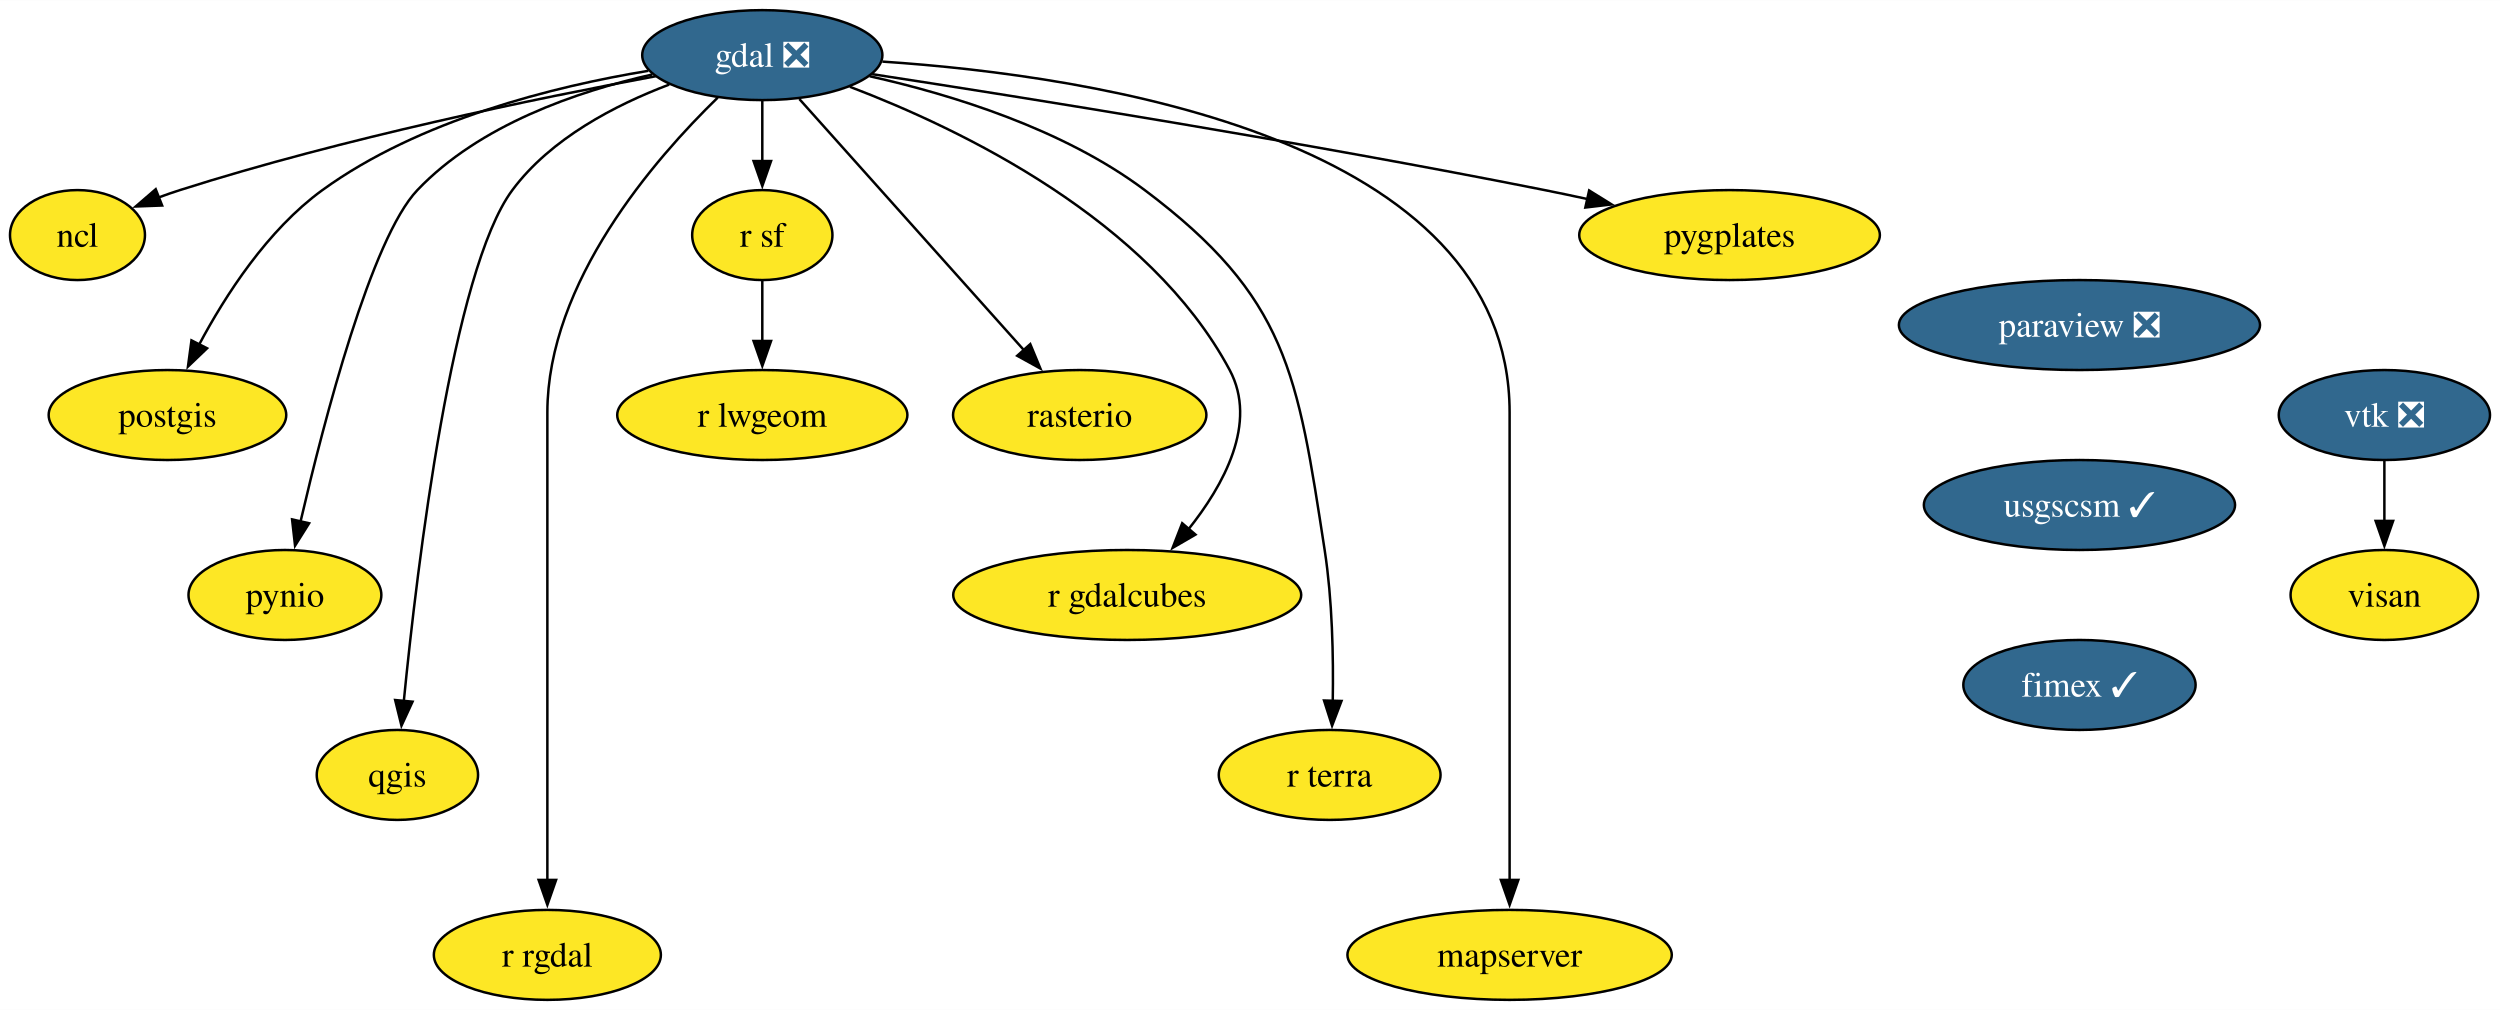
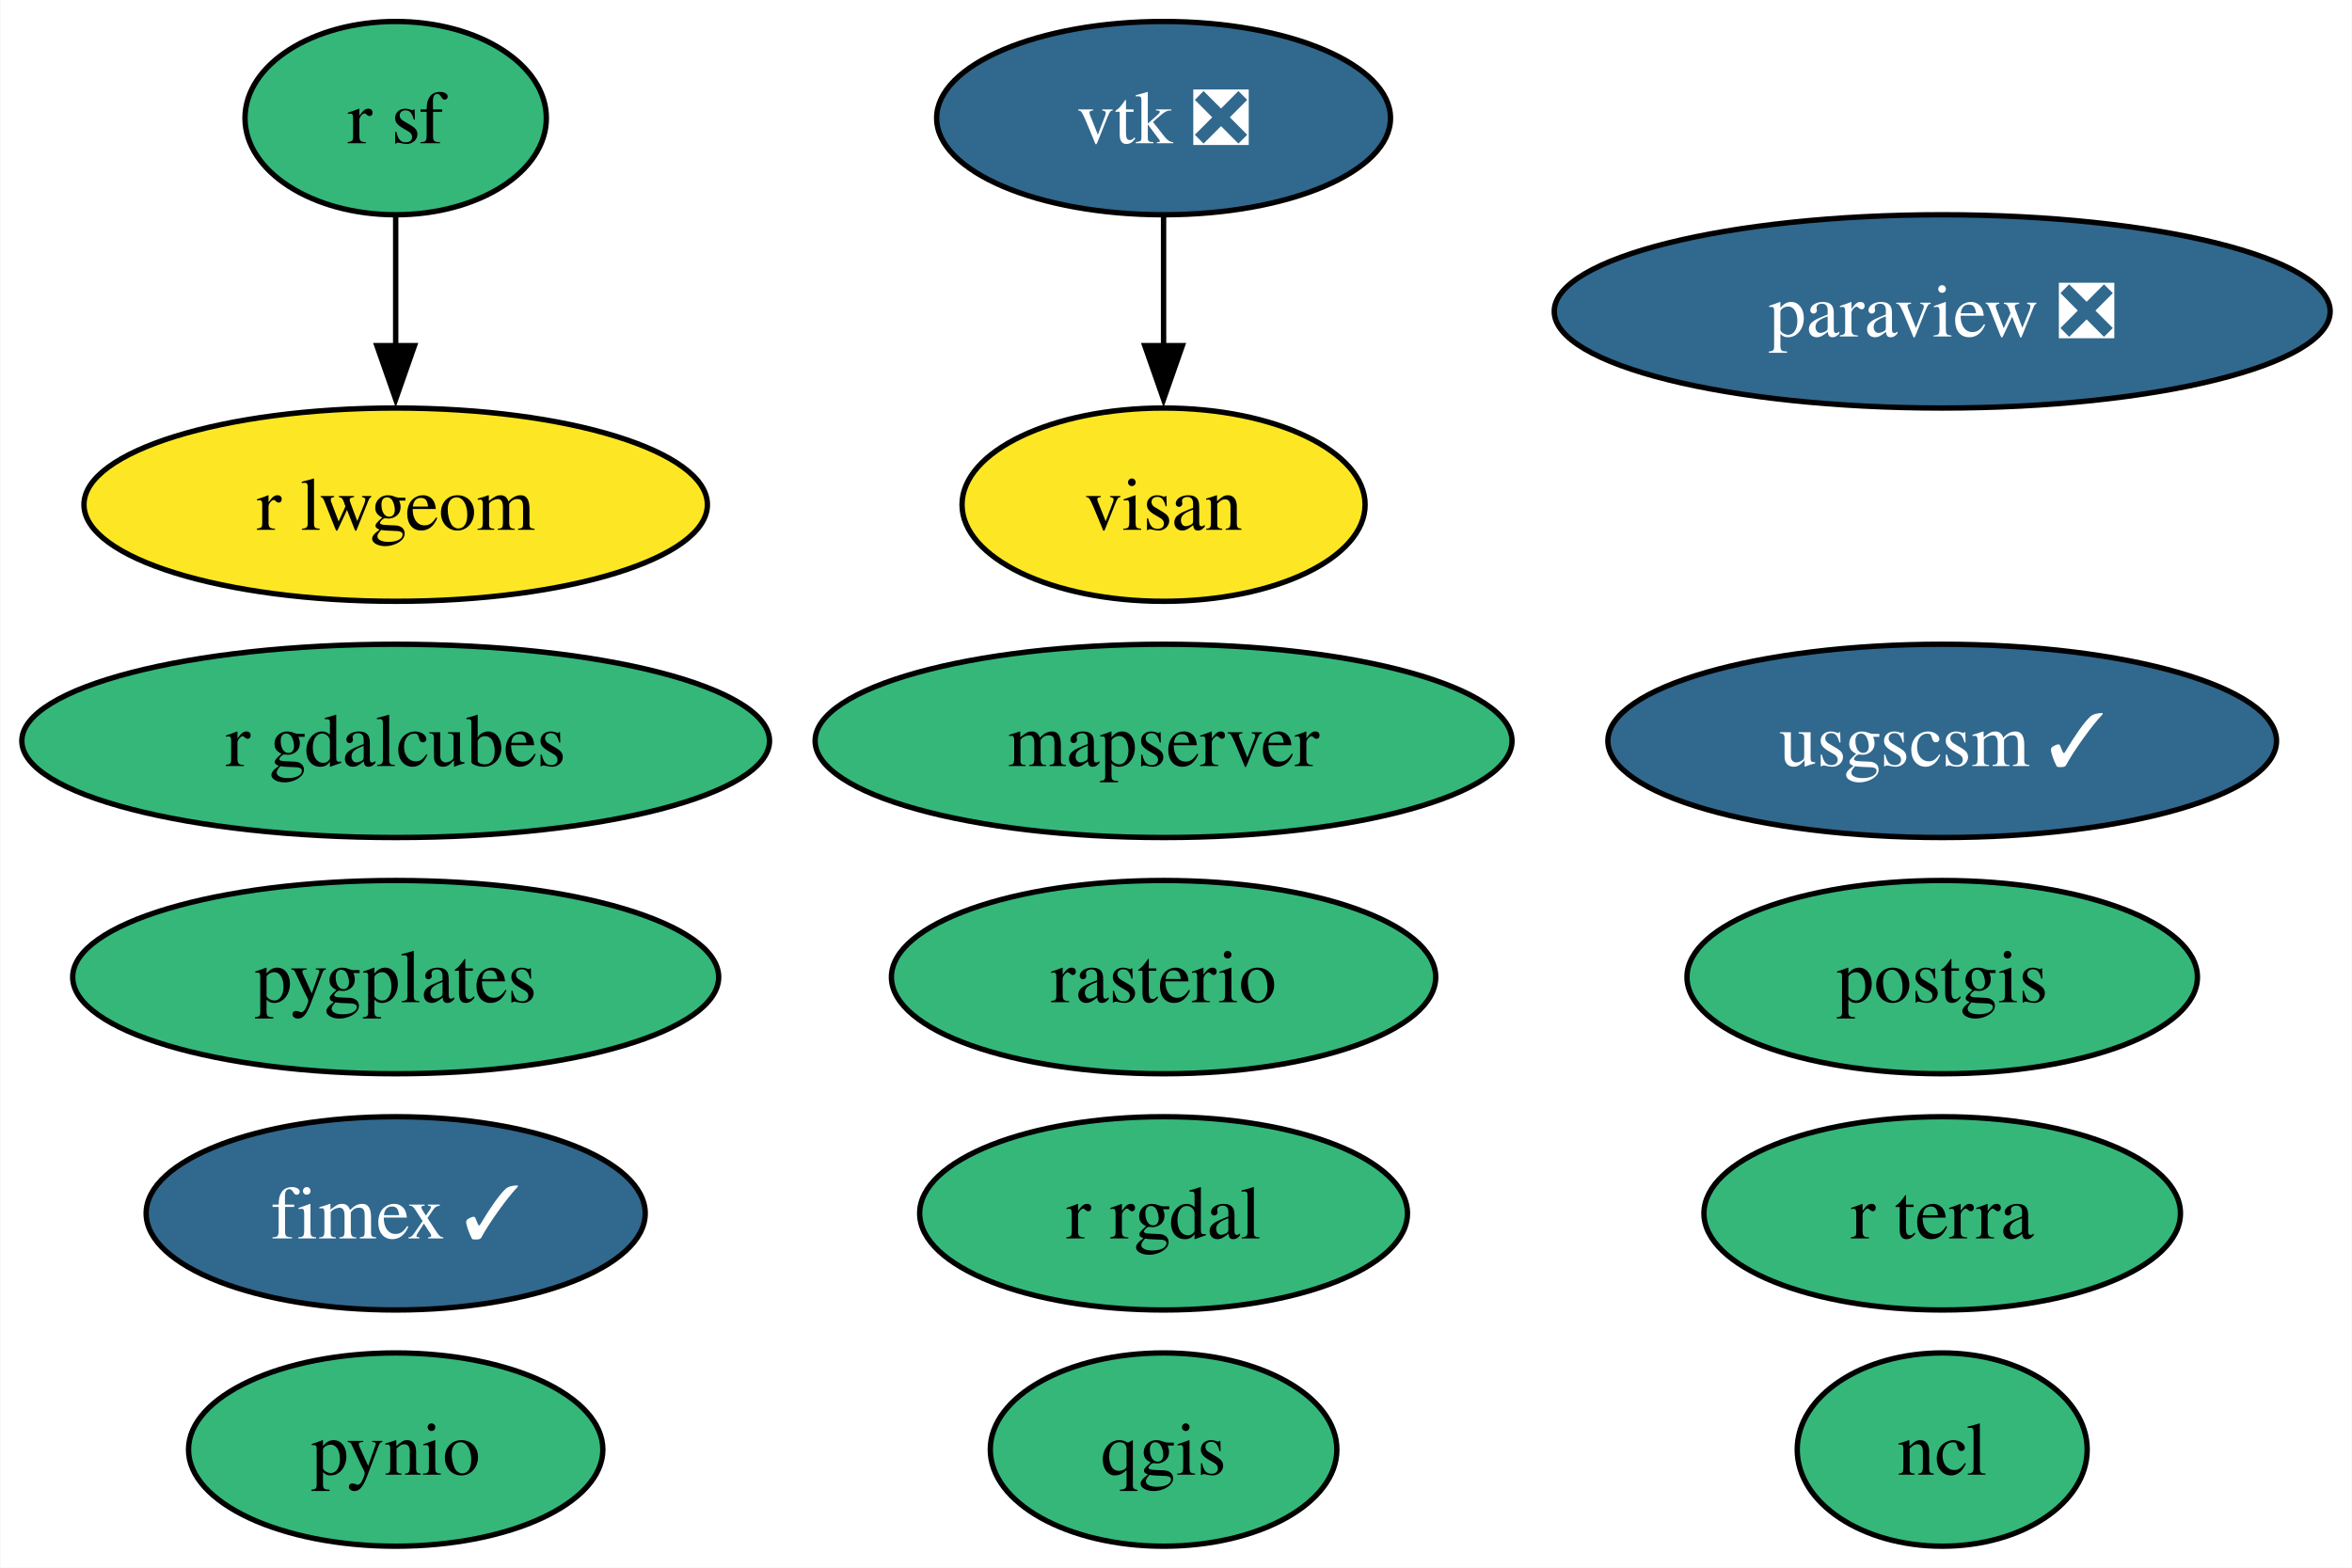
- <svg xmlns="http://www.w3.org/2000/svg" xmlns:xlink="http://www.w3.org/1999/xlink" width="1000pt" height="404pt" viewBox="0.00 0.00 1000.26 404.00">
-   <g id="graph0" class="graph" transform="scale(1 1) rotate(0) translate(4 400)">
-     <polygon fill="white" stroke="none" points="-4,4 -4,-400 996.26,-400 996.26,4 -4,4" />
+ <svg xmlns="http://www.w3.org/2000/svg" xmlns:xlink="http://www.w3.org/1999/xlink" width="438pt" height="292pt" viewBox="0.00 0.00 437.87 292.00">
+   <g id="graph0" class="graph" transform="scale(1 1) rotate(0) translate(4 288)">
+     <polygon fill="white" stroke="none" points="-4,4 -4,-288 433.87,-288 433.87,4 -4,4" />
    <g id="node1" class="node">
      <g id="a_node1">
-         <a xlink:href="https://github.com/conda-forge/gdal-feedstock/pull/874" xlink:title="gdal ❎">
-           <ellipse fill="#31688e" stroke="black" cx="301" cy="-378" rx="48.05" ry="18" />
-           <text text-anchor="middle" x="301" y="-373.32" font-family="Times,serif" font-size="14.00" fill="white">gdal ❎</text>
+         <a xlink:href="https://github.com/conda-forge/ncl-feedstock" xlink:title="ncl">
+           <ellipse fill="#35b779" stroke="black" cx="357.62" cy="-18" rx="27" ry="18" />
+           <text text-anchor="middle" x="357.62" y="-13.32" font-family="Times,serif" font-size="14.00">ncl</text>
        </a>
      </g>
    </g>
    <g id="node2" class="node">
      <g id="a_node2">
-         <a xlink:href="https://github.com/conda-forge/ncl-feedstock" xlink:title="ncl">
-           <ellipse fill="#fde725" stroke="black" cx="27" cy="-306" rx="27" ry="18" />
-           <text text-anchor="middle" x="27" y="-301.32" font-family="Times,serif" font-size="14.00">ncl</text>
+         <a xlink:href="https://github.com/conda-forge/paraview-feedstock/pull/220" xlink:title="paraview ❎">
+           <ellipse fill="#31688e" stroke="black" cx="357.62" cy="-230" rx="72.25" ry="18" />
+           <text text-anchor="middle" x="357.62" y="-225.32" font-family="Times,serif" font-size="14.00" fill="white">paraview ❎</text>
+         </a>
+       </g>
+     </g>
+     <g id="node3" class="node">
+       <g id="a_node3">
+         <a xlink:href="https://github.com/conda-forge/postgis-feedstock" xlink:title="postgis">
+           <ellipse fill="#35b779" stroke="black" cx="357.62" cy="-106" rx="47.53" ry="18" />
+           <text text-anchor="middle" x="357.62" y="-101.33" font-family="Times,serif" font-size="14.00">postgis</text>
+         </a>
+       </g>
+     </g>
+     <g id="node4" class="node">
+       <g id="a_node4">
+         <a xlink:href="https://github.com/conda-forge/pynio-feedstock" xlink:title="pynio">
+           <ellipse fill="#35b779" stroke="black" cx="69.62" cy="-18" rx="38.58" ry="18" />
+           <text text-anchor="middle" x="69.62" y="-13.32" font-family="Times,serif" font-size="14.00">pynio</text>
+         </a>
+       </g>
+     </g>
+     <g id="node5" class="node">
+       <g id="a_node5">
+         <a xlink:href="https://github.com/conda-forge/qgis-feedstock" xlink:title="qgis">
+           <ellipse fill="#35b779" stroke="black" cx="212.62" cy="-18" rx="32.27" ry="18" />
+           <text text-anchor="middle" x="212.62" y="-13.32" font-family="Times,serif" font-size="14.00">qgis</text>
+         </a>
+       </g>
+     </g>
+     <g id="node6" class="node">
+       <g id="a_node6">
+         <a xlink:href="https://github.com/conda-forge/r-rgdal-feedstock" xlink:title="r rgdal">
+           <ellipse fill="#35b779" stroke="black" cx="212.62" cy="-62" rx="45.42" ry="18" />
+           <text text-anchor="middle" x="212.62" y="-57.33" font-family="Times,serif" font-size="14.00">r rgdal</text>
+         </a>
+       </g>
+     </g>
+     <g id="node7" class="node">
+       <g id="a_node7">
+         <a xlink:href="https://github.com/conda-forge/r-sf-feedstock" xlink:title="r sf">
+           <ellipse fill="#35b779" stroke="black" cx="69.62" cy="-266" rx="28.06" ry="18" />
+           <text text-anchor="middle" x="69.62" y="-261.32" font-family="Times,serif" font-size="14.00">r sf</text>
+         </a>
+       </g>
+     </g>
+     <g id="node11" class="node">
+       <g id="a_node11">
+         <a xlink:href="https://github.com/conda-forge/r-lwgeom-feedstock" xlink:title="r lwgeom">
+           <ellipse fill="#fde725" stroke="black" cx="69.62" cy="-194" rx="58.05" ry="18" />
+           <text text-anchor="middle" x="69.62" y="-189.32" font-family="Times,serif" font-size="14.00">r lwgeom</text>
        </a>
      </g>
    </g>
    <g id="edge1" class="edge">
-       <path fill="none" stroke="black" d="M258.33,-369.55C211.16,-360.79 133.22,-344.77 68,-324 65.24,-323.12 62.4,-322.13 59.57,-321.09" />
-       <polygon fill="black" stroke="black" points="60.87,-317.83 50.28,-317.43 58.3,-324.35 60.87,-317.83" />
-     </g>
-     <g id="node3" class="node">
-       <g id="a_node3">
-         <a xlink:href="https://github.com/conda-forge/postgis-feedstock" xlink:title="postgis">
-           <ellipse fill="#fde725" stroke="black" cx="63" cy="-234" rx="47.53" ry="18" />
-           <text text-anchor="middle" x="63" y="-229.32" font-family="Times,serif" font-size="14.00">postgis</text>
-         </a>
-       </g>
-     </g>
-     <g id="edge2" class="edge">
-       <path fill="none" stroke="black" d="M255.39,-371.72C217.51,-365.47 163.75,-352.1 125,-324 103.03,-308.07 86.15,-281.87 75.59,-262.02" />
-       <polygon fill="black" stroke="black" points="78.85,-260.7 71.2,-253.37 72.61,-263.87 78.85,-260.7" />
-     </g>
-     <g id="node4" class="node">
-       <g id="a_node4">
-         <a xlink:href="https://github.com/conda-forge/pynio-feedstock" xlink:title="pynio">
-           <ellipse fill="#fde725" stroke="black" cx="110" cy="-162" rx="38.58" ry="18" />
-           <text text-anchor="middle" x="110" y="-157.32" font-family="Times,serif" font-size="14.00">pynio</text>
-         </a>
-       </g>
-     </g>
-     <g id="edge3" class="edge">
-       <path fill="none" stroke="black" d="M256.94,-370.24C226.73,-363.43 187.78,-350.02 163,-324 144.62,-304.7 125.72,-232.12 116.23,-191.31" />
-       <polygon fill="black" stroke="black" points="119.68,-190.69 114.05,-181.71 112.86,-192.24 119.68,-190.69" />
-     </g>
-     <g id="node5" class="node">
-       <g id="a_node5">
-         <a xlink:href="https://github.com/conda-forge/qgis-feedstock" xlink:title="qgis">
-           <ellipse fill="#fde725" stroke="black" cx="155" cy="-90" rx="32.27" ry="18" />
-           <text text-anchor="middle" x="155" y="-85.33" font-family="Times,serif" font-size="14.00">qgis</text>
-         </a>
-       </g>
-     </g>
-     <g id="edge4" class="edge">
-       <path fill="none" stroke="black" d="M263.74,-366.21C242.18,-358.05 216.35,-344.66 201,-324 177.1,-291.85 162.98,-174.28 157.56,-119.47" />
-       <polygon fill="black" stroke="black" points="161.06,-119.31 156.63,-109.69 154.1,-119.97 161.06,-119.31" />
-     </g>
-     <g id="node6" class="node">
-       <g id="a_node6">
-         <a xlink:href="https://github.com/conda-forge/r-rgdal-feedstock" xlink:title="r rgdal">
-           <ellipse fill="#fde725" stroke="black" cx="215" cy="-18" rx="45.42" ry="18" />
-           <text text-anchor="middle" x="215" y="-13.32" font-family="Times,serif" font-size="14.00">r rgdal</text>
-         </a>
-       </g>
-     </g>
-     <g id="edge5" class="edge">
-       <path fill="none" stroke="black" d="M283.18,-361.01C257.99,-336.55 215,-287.17 215,-235 215,-235 215,-235 215,-161 215,-121.74 215,-76.38 215,-47.69" />
-       <polygon fill="black" stroke="black" points="218.5,-48 215,-38 211.5,-48 218.5,-48" />
-     </g>
-     <g id="node7" class="node">
-       <g id="a_node7">
-         <a xlink:href="https://github.com/conda-forge/r-sf-feedstock" xlink:title="r sf">
-           <ellipse fill="#fde725" stroke="black" cx="301" cy="-306" rx="28.06" ry="18" />
-           <text text-anchor="middle" x="301" y="-301.32" font-family="Times,serif" font-size="14.00">r sf</text>
-         </a>
-       </g>
-     </g>
-     <g id="edge6" class="edge">
-       <path fill="none" stroke="black" d="M301,-359.7C301,-352.41 301,-343.73 301,-335.54" />
-       <polygon fill="black" stroke="black" points="304.5,-335.62 301,-325.62 297.5,-335.62 304.5,-335.62" />
+       <path fill="none" stroke="black" d="M69.62,-247.7C69.62,-240.41 69.62,-231.73 69.62,-223.54" />
+       <polygon fill="black" stroke="black" points="73.12,-223.62 69.62,-213.62 66.12,-223.62 73.12,-223.62" />
    </g>
    <g id="node8" class="node">
      <g id="a_node8">
        <a xlink:href="https://github.com/conda-forge/rasterio-feedstock" xlink:title="rasterio">
-           <ellipse fill="#fde725" stroke="black" cx="428" cy="-234" rx="50.68" ry="18" />
-           <text text-anchor="middle" x="428" y="-229.32" font-family="Times,serif" font-size="14.00">rasterio</text>
+           <ellipse fill="#35b779" stroke="black" cx="212.62" cy="-106" rx="50.68" ry="18" />
+           <text text-anchor="middle" x="212.62" y="-101.33" font-family="Times,serif" font-size="14.00">rasterio</text>
        </a>
      </g>
    </g>
-     <g id="edge7" class="edge">
-       <path fill="none" stroke="black" d="M315.82,-360.43C337.99,-335.64 379.97,-288.7 405.81,-259.81" />
-       <polygon fill="black" stroke="black" points="408.21,-262.38 412.27,-252.59 402.99,-257.71 408.21,-262.38" />
-     </g>
    <g id="node9" class="node">
      <g id="a_node9">
-         <a xlink:href="https://github.com/conda-forge/r-gdalcubes-feedstock" xlink:title="r gdalcubes">
-           <ellipse fill="#fde725" stroke="black" cx="447" cy="-162" rx="69.62" ry="18" />
-           <text text-anchor="middle" x="447" y="-157.32" font-family="Times,serif" font-size="14.00">r gdalcubes</text>
-         </a>
-       </g>
-     </g>
-     <g id="edge8" class="edge">
-       <path fill="none" stroke="black" d="M336.03,-365.33C380.66,-348.35 455.88,-312.1 488,-252 499.3,-230.85 485.73,-206.02 471.25,-187.96" />
-       <polygon fill="black" stroke="black" points="474.32,-186.16 465.16,-180.84 469,-190.71 474.32,-186.16" />
-     </g>
-     <g id="node10" class="node">
-       <g id="a_node10">
-         <a xlink:href="https://github.com/conda-forge/r-terra-feedstock" xlink:title="r terra">
-           <ellipse fill="#fde725" stroke="black" cx="528" cy="-90" rx="44.37" ry="18" />
-           <text text-anchor="middle" x="528" y="-85.33" font-family="Times,serif" font-size="14.00">r terra</text>
-         </a>
-       </g>
-     </g>
-     <g id="edge9" class="edge">
-       <path fill="none" stroke="black" d="M343.96,-369.55C376.65,-362.23 421.4,-348.47 454,-324 511.22,-281.04 515.09,-250.72 526,-180 529.09,-159.99 529.54,-137.16 529.24,-119.63" />
-       <polygon fill="black" stroke="black" points="532.74,-119.59 528.97,-109.69 525.75,-119.78 532.74,-119.59" />
-     </g>
-     <g id="node11" class="node">
-       <g id="a_node11">
-         <a xlink:href="https://github.com/conda-forge/mapserver-feedstock" xlink:title="mapserver">
-           <ellipse fill="#fde725" stroke="black" cx="600" cy="-18" rx="64.89" ry="18" />
-           <text text-anchor="middle" x="600" y="-13.32" font-family="Times,serif" font-size="14.00">mapserver</text>
-         </a>
-       </g>
-     </g>
-     <g id="edge10" class="edge">
-       <path fill="none" stroke="black" d="M349.04,-375.41C433.56,-369.78 600,-344.76 600,-235 600,-235 600,-235 600,-161 600,-121.74 600,-76.38 600,-47.69" />
-       <polygon fill="black" stroke="black" points="603.5,-48 600,-38 596.5,-48 603.5,-48" />
-     </g>
-     <g id="node12" class="node">
-       <g id="a_node12">
-         <a xlink:href="https://github.com/conda-forge/pygplates-feedstock" xlink:title="pygplates">
-           <ellipse fill="#fde725" stroke="black" cx="688" cy="-306" rx="60.15" ry="18" />
-           <text text-anchor="middle" x="688" y="-301.32" font-family="Times,serif" font-size="14.00">pygplates</text>
-         </a>
-       </g>
-     </g>
-     <g id="edge11" class="edge">
-       <path fill="none" stroke="black" d="M344.95,-370.38C405.65,-361.06 518.47,-343.05 614,-324 619.59,-322.88 625.41,-321.66 631.21,-320.4" />
-       <polygon fill="black" stroke="black" points="631.82,-323.85 640.82,-318.26 630.3,-317.02 631.82,-323.85" />
-     </g>
-     <g id="node13" class="node">
-       <g id="a_node13">
-         <a xlink:href="https://github.com/conda-forge/r-lwgeom-feedstock" xlink:title="r lwgeom">
-           <ellipse fill="#fde725" stroke="black" cx="301" cy="-234" rx="58.05" ry="18" />
-           <text text-anchor="middle" x="301" y="-229.32" font-family="Times,serif" font-size="14.00">r lwgeom</text>
-         </a>
-       </g>
-     </g>
-     <g id="edge12" class="edge">
-       <path fill="none" stroke="black" d="M301,-287.7C301,-280.41 301,-271.73 301,-263.54" />
-       <polygon fill="black" stroke="black" points="304.5,-263.62 301,-253.62 297.5,-263.62 304.5,-263.62" />
-     </g>
-     <g id="node14" class="node">
-       <g id="a_node14">
-         <a xlink:href="https://github.com/conda-forge/paraview-feedstock/pull/220" xlink:title="paraview ❎">
-           <ellipse fill="#31688e" stroke="black" cx="828" cy="-270" rx="72.25" ry="18" />
-           <text text-anchor="middle" x="828" y="-265.32" font-family="Times,serif" font-size="14.00" fill="white">paraview ❎</text>
+         <a xlink:href="https://github.com/conda-forge/vtk-feedstock/pull/319" xlink:title="vtk ❎">
+           <ellipse fill="#31688e" stroke="black" cx="212.62" cy="-266" rx="42.26" ry="18" />
+           <text text-anchor="middle" x="212.62" y="-261.32" font-family="Times,serif" font-size="14.00" fill="white">vtk ❎</text>
        </a>
      </g>
    </g>
    <g id="node15" class="node">
      <g id="a_node15">
-         <a xlink:href="https://github.com/conda-forge/usgscsm-feedstock/pull/18" xlink:title="usgscsm ✓">
-           <ellipse fill="#31688e" stroke="black" cx="828" cy="-198" rx="62.26" ry="18" />
-           <text text-anchor="middle" x="828" y="-193.32" font-family="Times,serif" font-size="14.00" fill="white">usgscsm ✓</text>
+         <a xlink:href="https://github.com/conda-forge/visan-feedstock" xlink:title="visan">
+           <ellipse fill="#fde725" stroke="black" cx="212.62" cy="-194" rx="37.53" ry="18" />
+           <text text-anchor="middle" x="212.62" y="-189.32" font-family="Times,serif" font-size="14.00">visan</text>
        </a>
      </g>
    </g>
-     <g id="node18" class="node">
-       <g id="a_node18">
+     <g id="edge2" class="edge">
+       <path fill="none" stroke="black" d="M212.62,-247.7C212.62,-240.41 212.62,-231.73 212.62,-223.54" />
+       <polygon fill="black" stroke="black" points="216.12,-223.62 212.62,-213.62 209.12,-223.62 216.12,-223.62" />
+     </g>
+     <g id="node10" class="node">
+       <g id="a_node10">
+         <a xlink:href="https://github.com/conda-forge/usgscsm-feedstock/pull/18" xlink:title="usgscsm ✓">
+           <ellipse fill="#31688e" stroke="black" cx="357.62" cy="-150" rx="62.26" ry="18" />
+           <text text-anchor="middle" x="357.62" y="-145.32" font-family="Times,serif" font-size="14.00" fill="white">usgscsm ✓</text>
+         </a>
+       </g>
+     </g>
+     <g id="node12" class="node">
+       <g id="a_node12">
        <a xlink:href="https://github.com/conda-forge/fimex-feedstock/pull/71" xlink:title="fimex ✓">
-           <ellipse fill="#31688e" stroke="black" cx="828" cy="-126" rx="46.47" ry="18" />
-           <text text-anchor="middle" x="828" y="-121.33" font-family="Times,serif" font-size="14.00" fill="white">fimex ✓</text>
+           <ellipse fill="#31688e" stroke="black" cx="69.62" cy="-62" rx="46.47" ry="18" />
+           <text text-anchor="middle" x="69.62" y="-57.33" font-family="Times,serif" font-size="14.00" fill="white">fimex ✓</text>
+         </a>
+       </g>
+     </g>
+     <g id="node13" class="node">
+       <g id="a_node13">
+         <a xlink:href="https://github.com/conda-forge/r-gdalcubes-feedstock" xlink:title="r gdalcubes">
+           <ellipse fill="#35b779" stroke="black" cx="69.62" cy="-150" rx="69.62" ry="18" />
+           <text text-anchor="middle" x="69.62" y="-145.32" font-family="Times,serif" font-size="14.00">r gdalcubes</text>
+         </a>
+       </g>
+     </g>
+     <g id="node14" class="node">
+       <g id="a_node14">
+         <a xlink:href="https://github.com/conda-forge/r-terra-feedstock" xlink:title="r terra">
+           <ellipse fill="#35b779" stroke="black" cx="357.62" cy="-62" rx="44.37" ry="18" />
+           <text text-anchor="middle" x="357.62" y="-57.33" font-family="Times,serif" font-size="14.00">r terra</text>
        </a>
      </g>
    </g>
    <g id="node16" class="node">
      <g id="a_node16">
-         <a xlink:href="https://github.com/conda-forge/vtk-feedstock/pull/319" xlink:title="vtk ❎">
-           <ellipse fill="#31688e" stroke="black" cx="950" cy="-234" rx="42.26" ry="18" />
-           <text text-anchor="middle" x="950" y="-229.32" font-family="Times,serif" font-size="14.00" fill="white">vtk ❎</text>
+         <a xlink:href="https://github.com/conda-forge/mapserver-feedstock" xlink:title="mapserver">
+           <ellipse fill="#35b779" stroke="black" cx="212.62" cy="-150" rx="64.89" ry="18" />
+           <text text-anchor="middle" x="212.62" y="-145.32" font-family="Times,serif" font-size="14.00">mapserver</text>
        </a>
      </g>
    </g>
    <g id="node17" class="node">
      <g id="a_node17">
-         <a xlink:href="https://github.com/conda-forge/visan-feedstock" xlink:title="visan">
-           <ellipse fill="#fde725" stroke="black" cx="950" cy="-162" rx="37.53" ry="18" />
-           <text text-anchor="middle" x="950" y="-157.32" font-family="Times,serif" font-size="14.00">visan</text>
+         <a xlink:href="https://github.com/conda-forge/pygplates-feedstock" xlink:title="pygplates">
+           <ellipse fill="#35b779" stroke="black" cx="69.62" cy="-106" rx="60.15" ry="18" />
+           <text text-anchor="middle" x="69.62" y="-101.33" font-family="Times,serif" font-size="14.00">pygplates</text>
        </a>
      </g>
    </g>
-     <g id="edge14" class="edge">
-       <path fill="none" stroke="black" d="M950,-215.7C950,-208.41 950,-199.73 950,-191.54" />
-       <polygon fill="black" stroke="black" points="953.5,-191.62 950,-181.62 946.5,-191.62 953.5,-191.62" />
-     </g>
  </g>
</svg>
